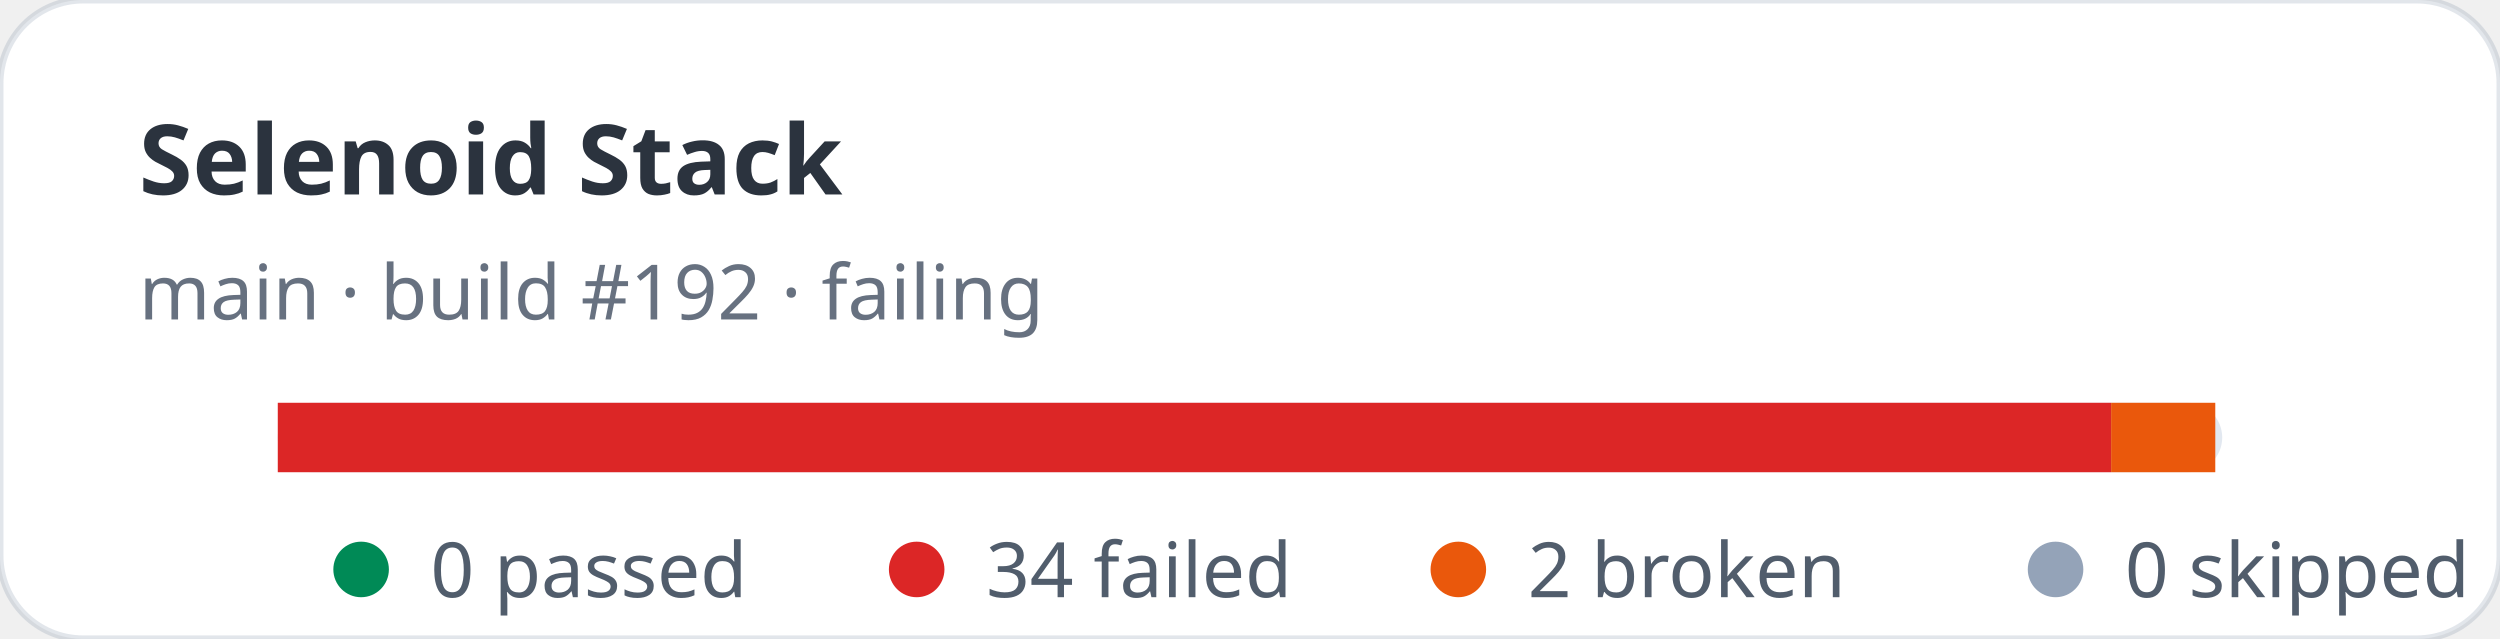
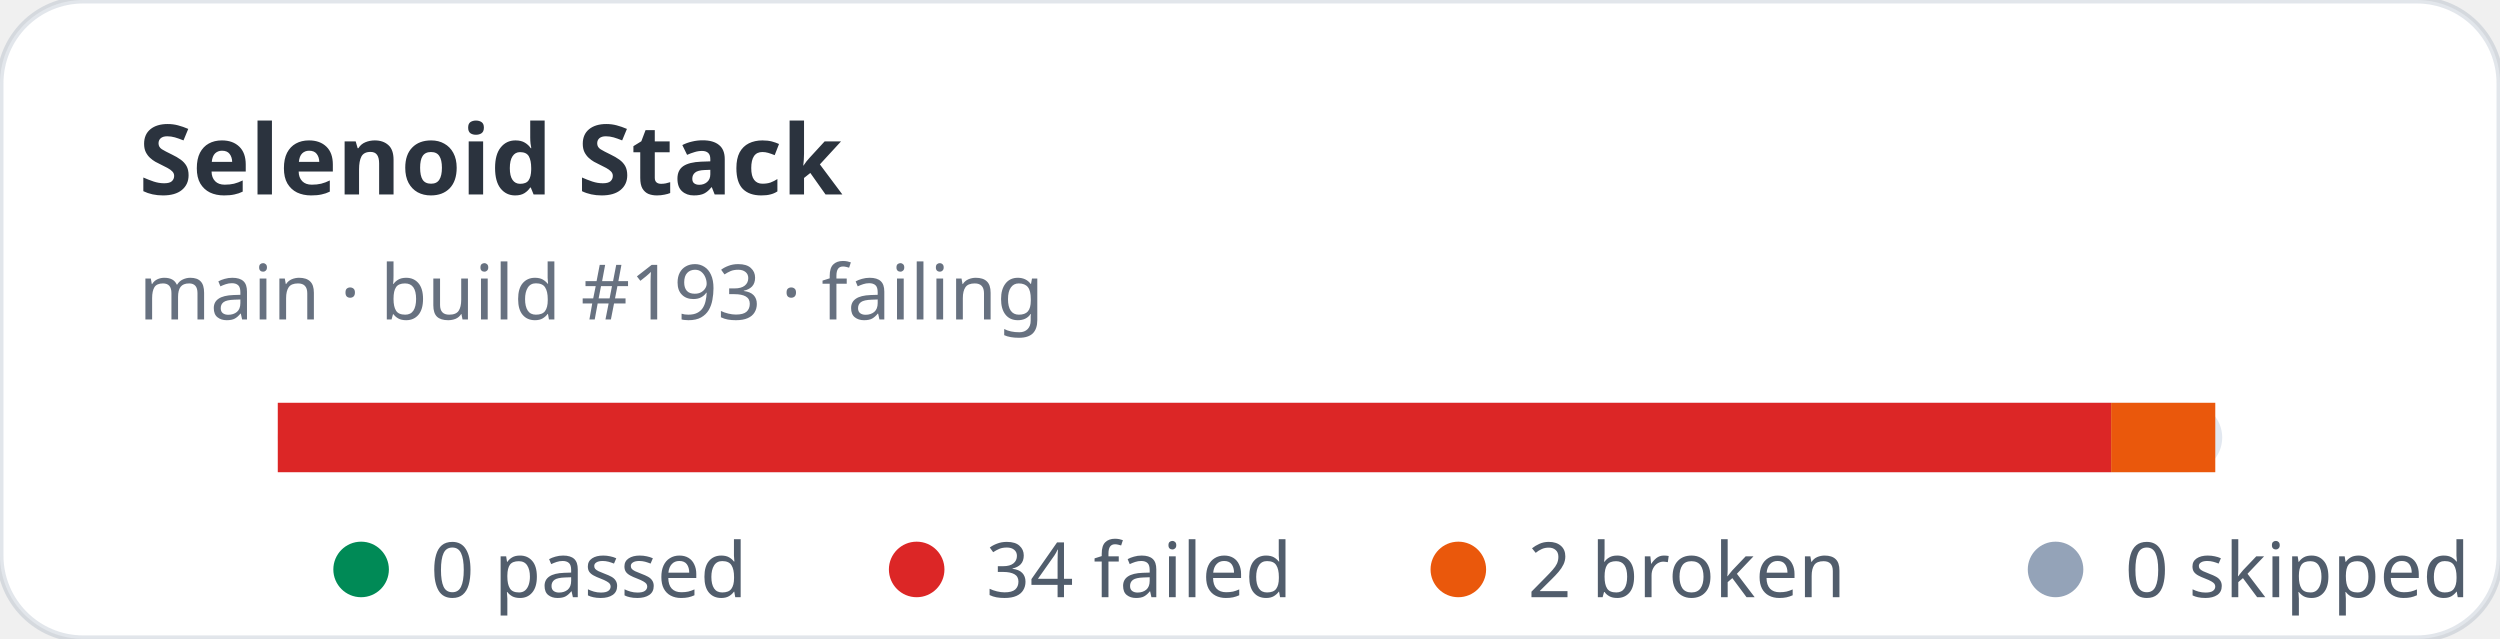
<svg xmlns="http://www.w3.org/2000/svg" width="360" height="92" viewBox="0 0 360 92" role="img" aria-label="Selenoid Stack stats: 0 passed, 34 failed">
  <rect width="360" height="92" rx="12" fill="#ffffff" stroke="rgba(11,48,86,0.12)" />
  <text x="20" y="28" fill="rgba(1,10,24,0.83)" font-family="ui-sans-serif,system-ui,sans-serif" font-size="14" font-weight="700">Selenoid Stack</text>
-   <text x="20" y="46" fill="rgba(2,19,44,0.6)" font-family="ui-sans-serif,system-ui,sans-serif" font-size="11">main · build #192 · failing</text>
+   <text x="20" y="46" fill="rgba(2,19,44,0.6)" font-family="ui-sans-serif,system-ui,sans-serif" font-size="11">main · build #193 · failing</text>
  <rect x="40" y="58" width="280" height="10" rx="5" fill="#e2e8f0" />
  <rect x="40" y="58" width="264" height="10" fill="#dc2626" />
  <rect x="304" y="58" width="15" height="10" fill="#ea580c" />
  <g font-family="ui-sans-serif,system-ui,sans-serif" font-size="11" fill="rgba(1,18,40,0.68)">
    <circle cx="52" cy="82" r="4" fill="#008a56" />
    <text x="62" y="86">0 passed</text>
    <circle cx="132" cy="82" r="4" fill="#dc2626" />
    <text x="142" y="86">34 failed</text>
    <circle cx="210" cy="82" r="4" fill="#ea580c" />
    <text x="220" y="86">2 broken</text>
    <circle cx="296" cy="82" r="4" fill="#94a3b8" />
    <text x="306" y="86">0 skipped</text>
  </g>
</svg>
